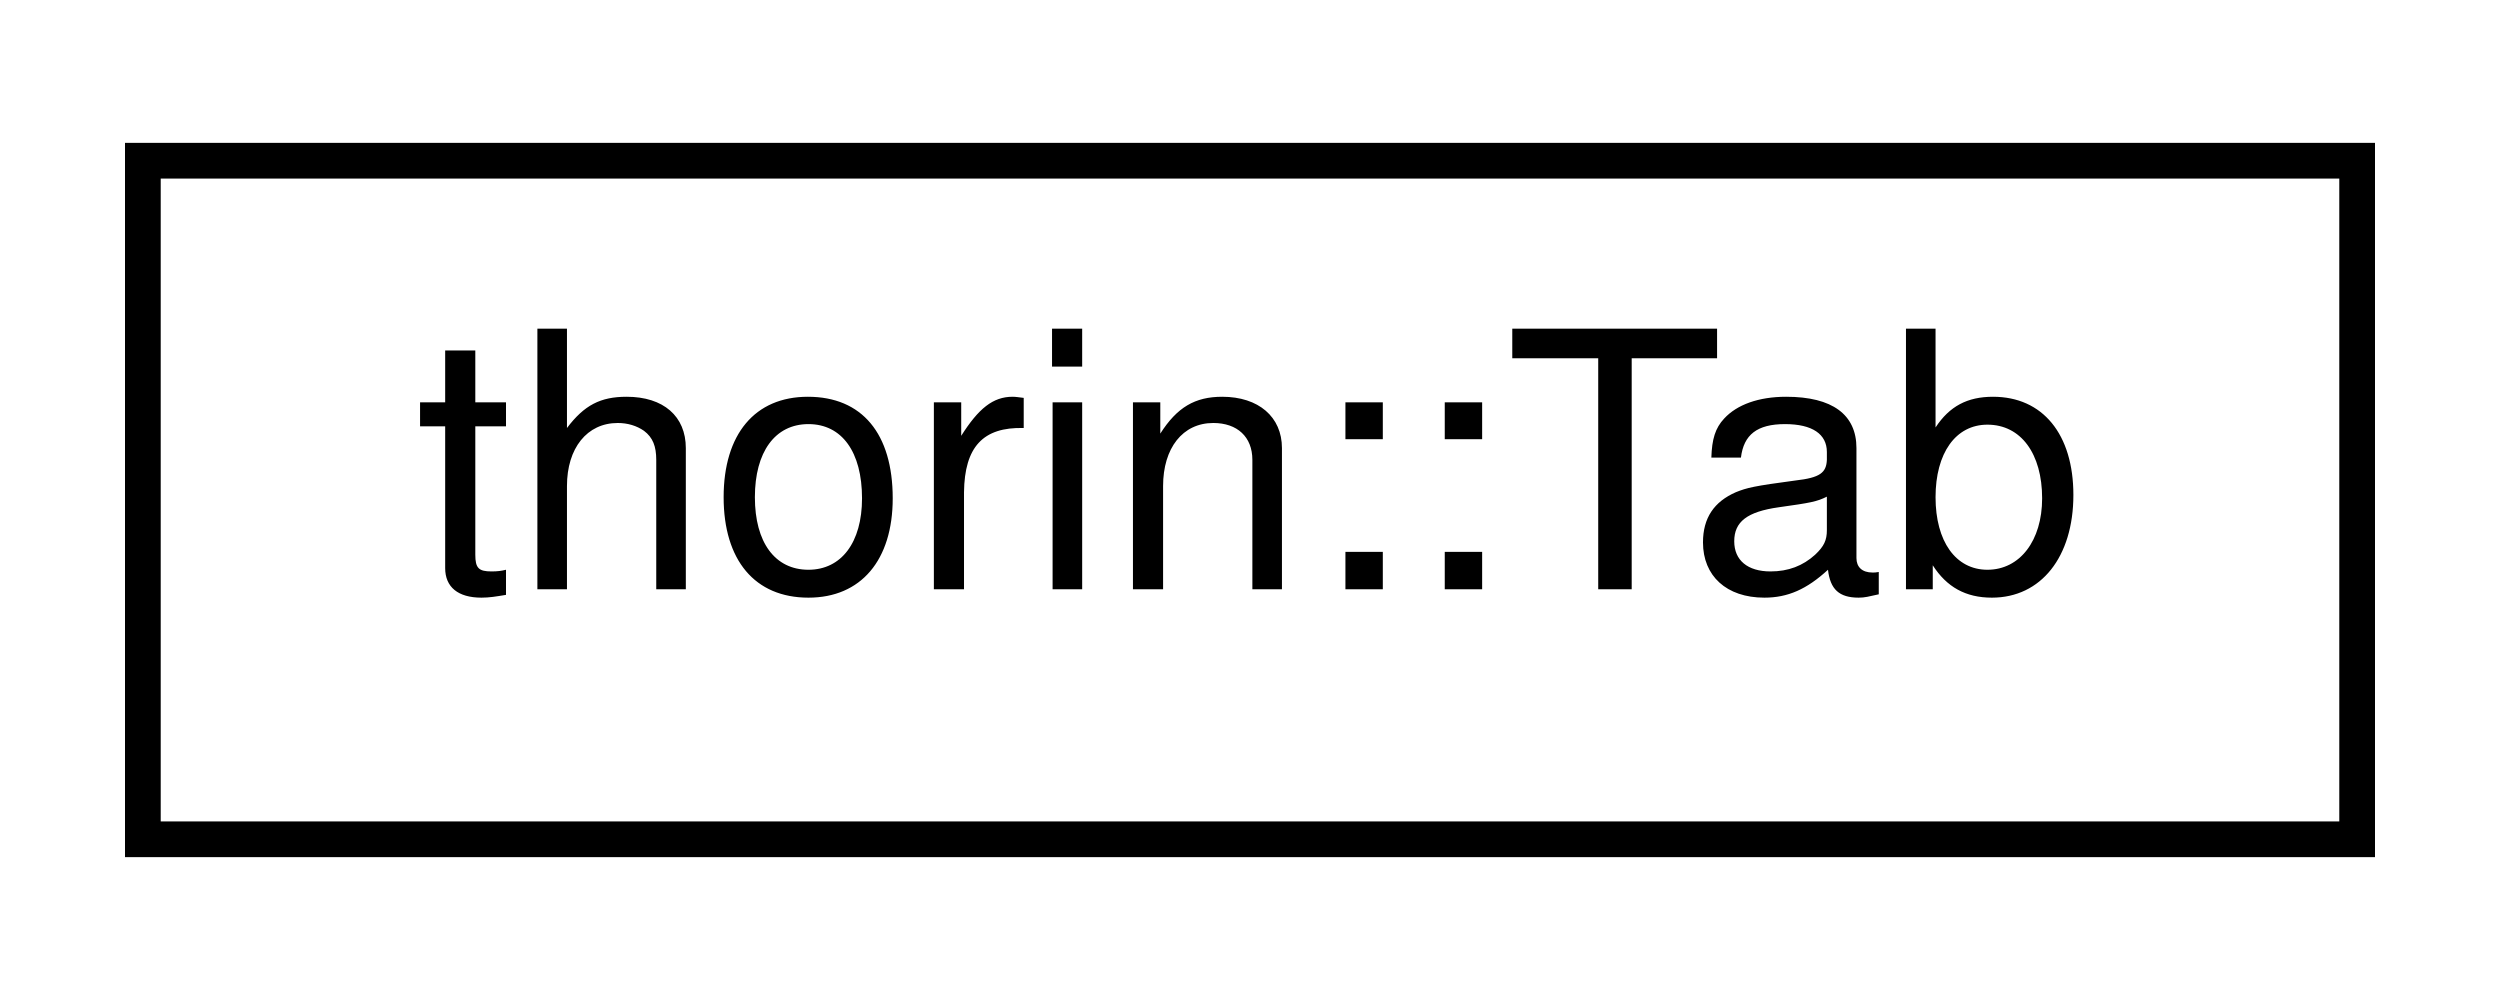
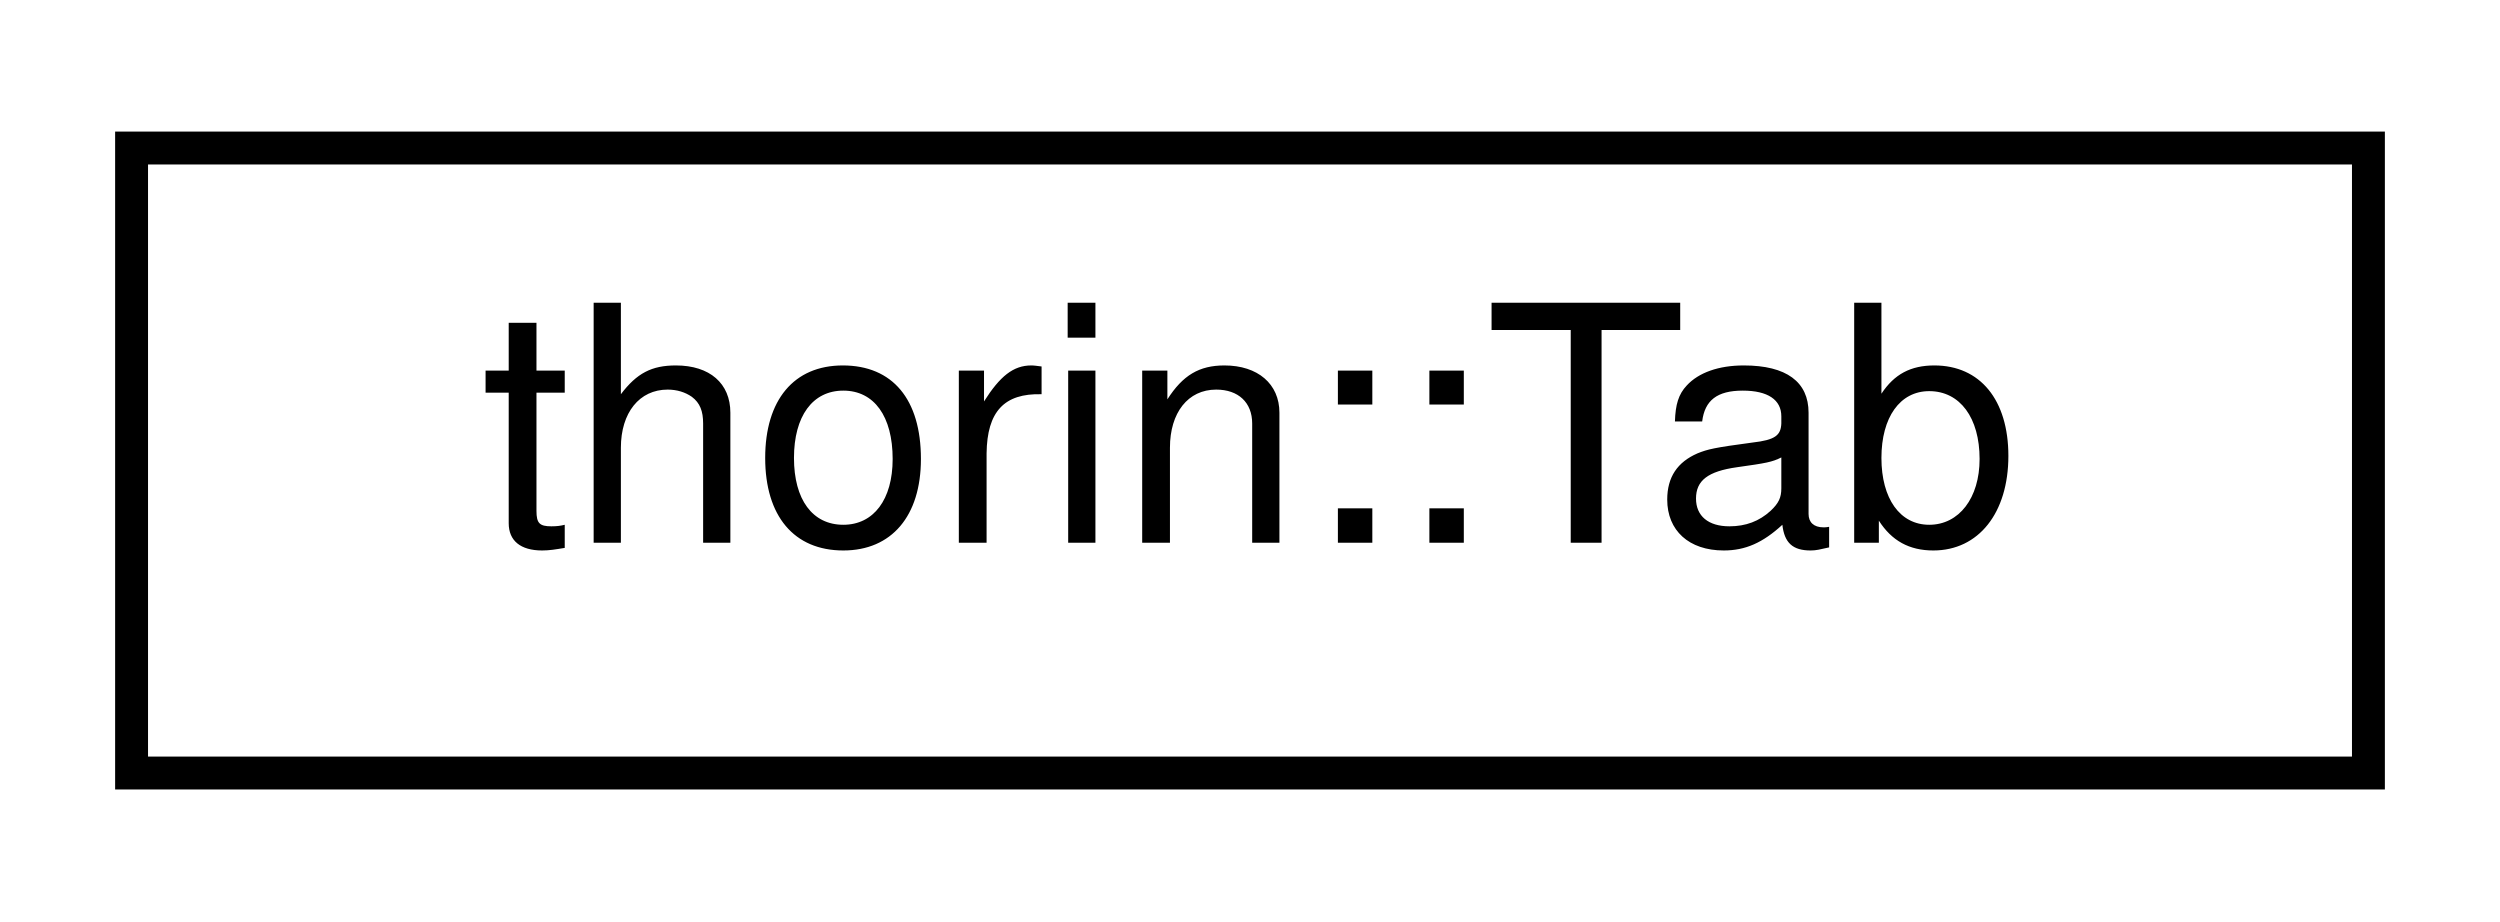
- <svg xmlns="http://www.w3.org/2000/svg" xmlns:xlink="http://www.w3.org/1999/xlink" width="70pt" height="28pt" viewBox="0.00 0.00 70.00 28.00">
+ <svg xmlns="http://www.w3.org/2000/svg" xmlns:xlink="http://www.w3.org/1999/xlink" width="76pt" height="28pt" viewBox="0.00 0.00 76.00 28.00">
  <g id="graph0" class="graph" transform="scale(1 1) rotate(0) translate(4 24)">
    <g id="node1" class="node">
      <g id="a_node1">
        <a xlink:href="classthorin_1_1Tab.html" target="_top" xlink:title=" ">
-           <polygon fill="none" stroke="black" points="0,-0.5 0,-19.5 62,-19.5 62,-0.5 0,-0.5" />
-           <text text-anchor="middle" x="31" y="-7.5" font-family="Helvetica,sans-Serif" font-size="10.00">thorin::Tab</text>
+           <polygon fill="none" stroke="black" points="0,-0.5 0,-19.5 68,-19.5 68,-0.5 0,-0.5" />
+           <text text-anchor="middle" x="34" y="-7.5" font-family="Helvetica,sans-Serif" font-size="10.00">thorin::Tab</text>
        </a>
      </g>
    </g>
  </g>
</svg>
